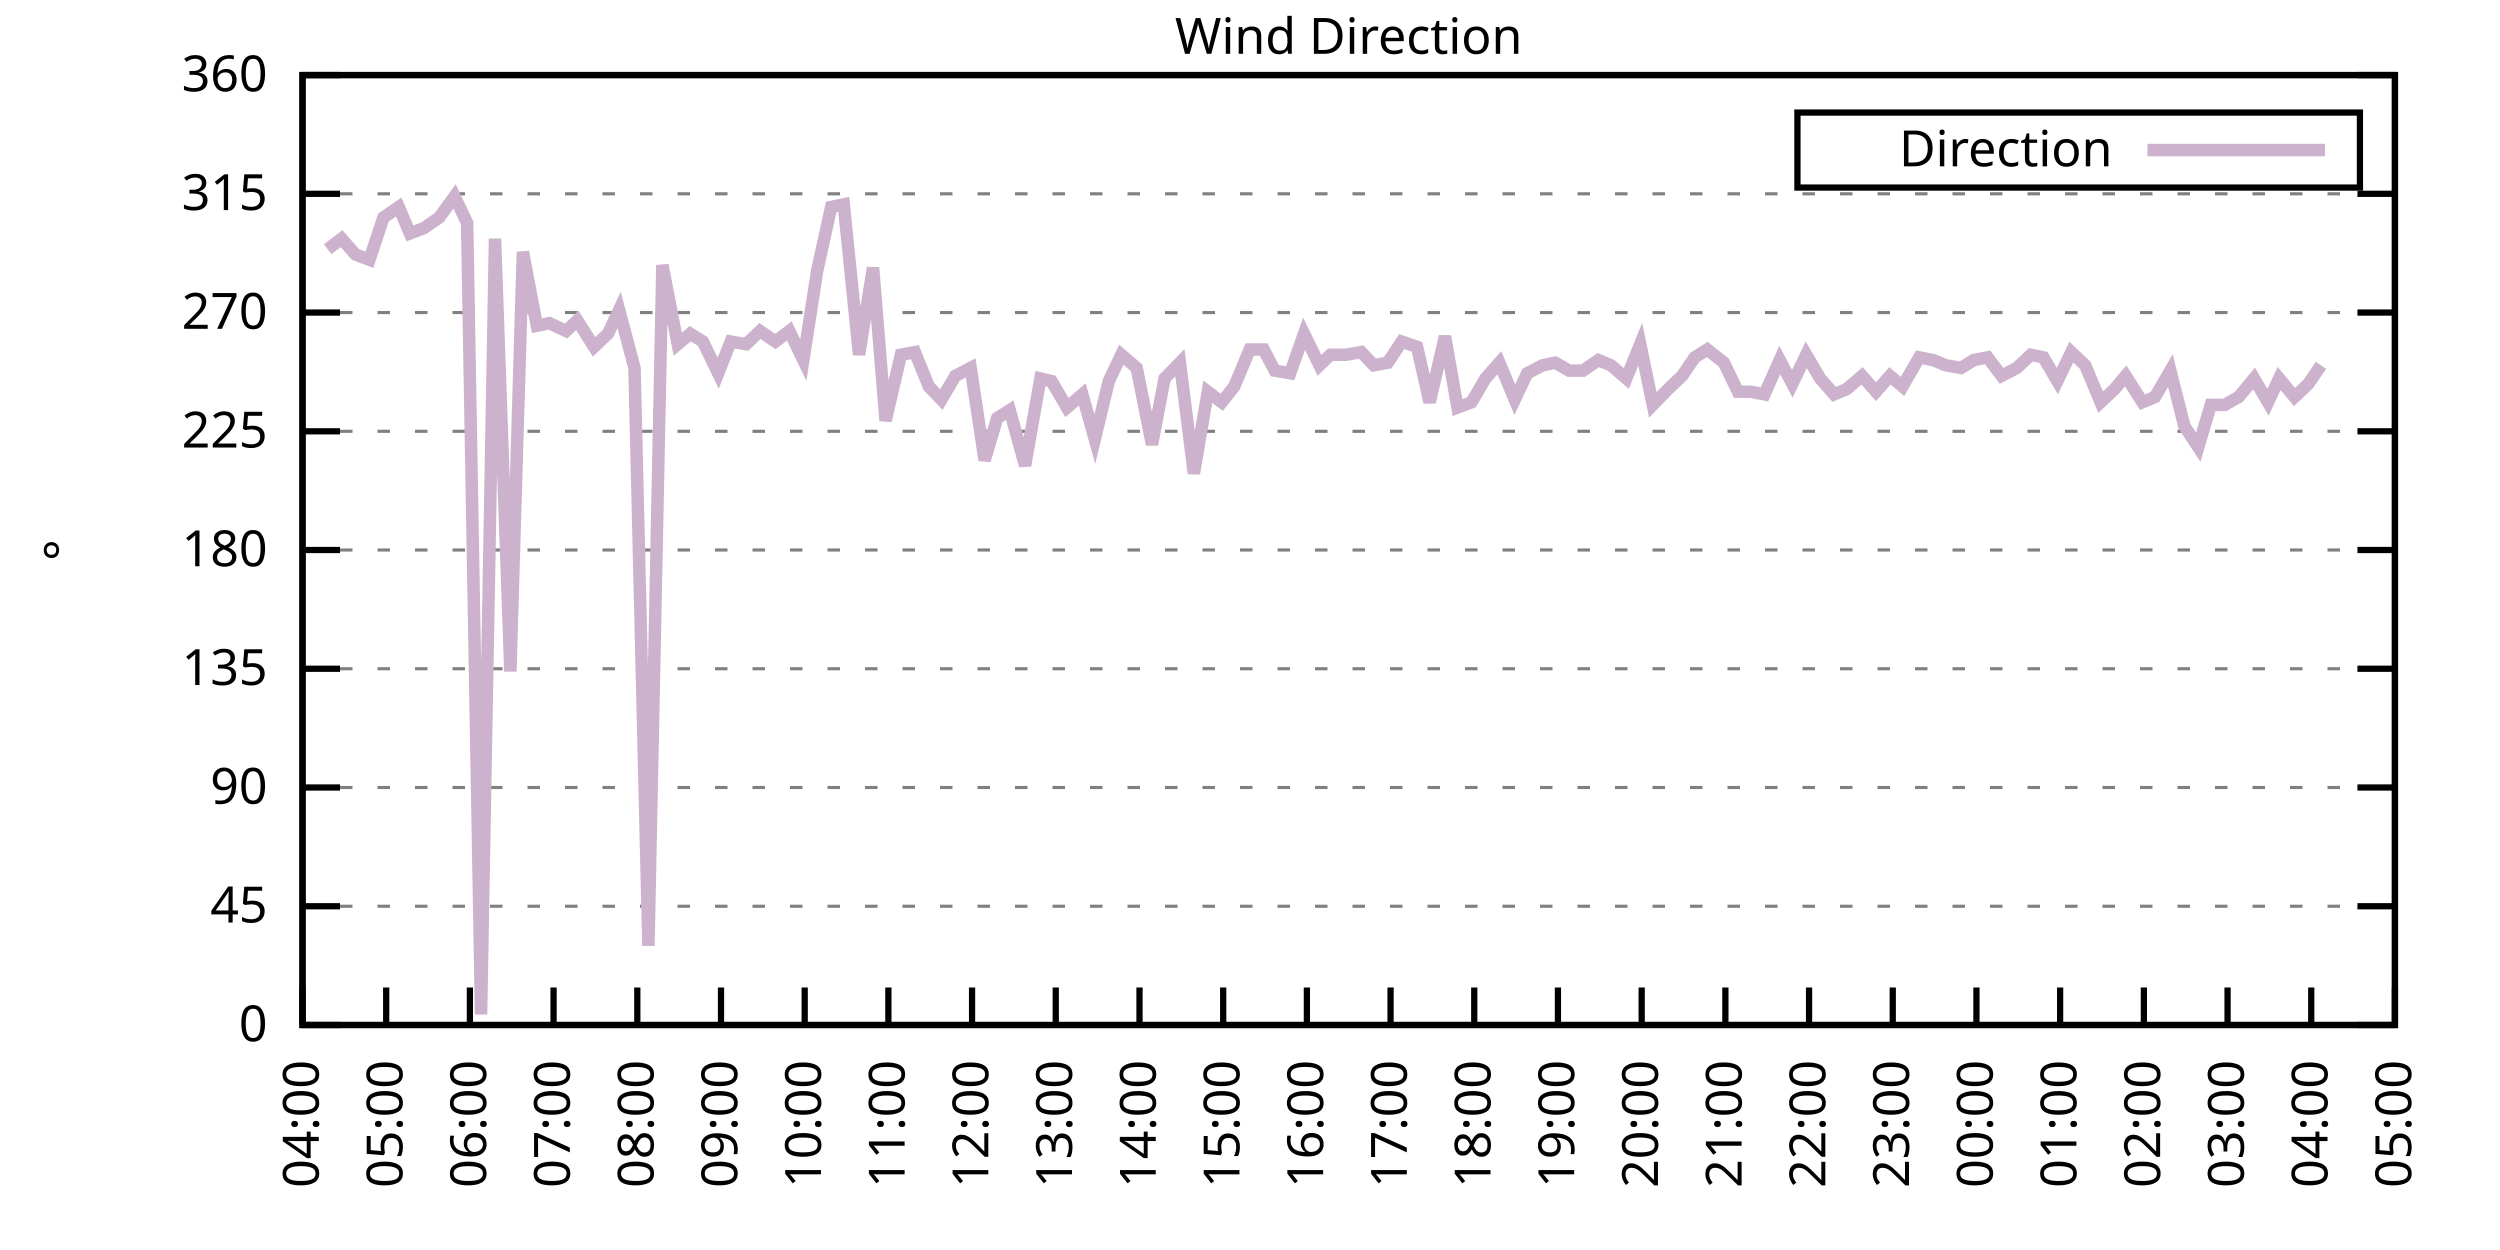
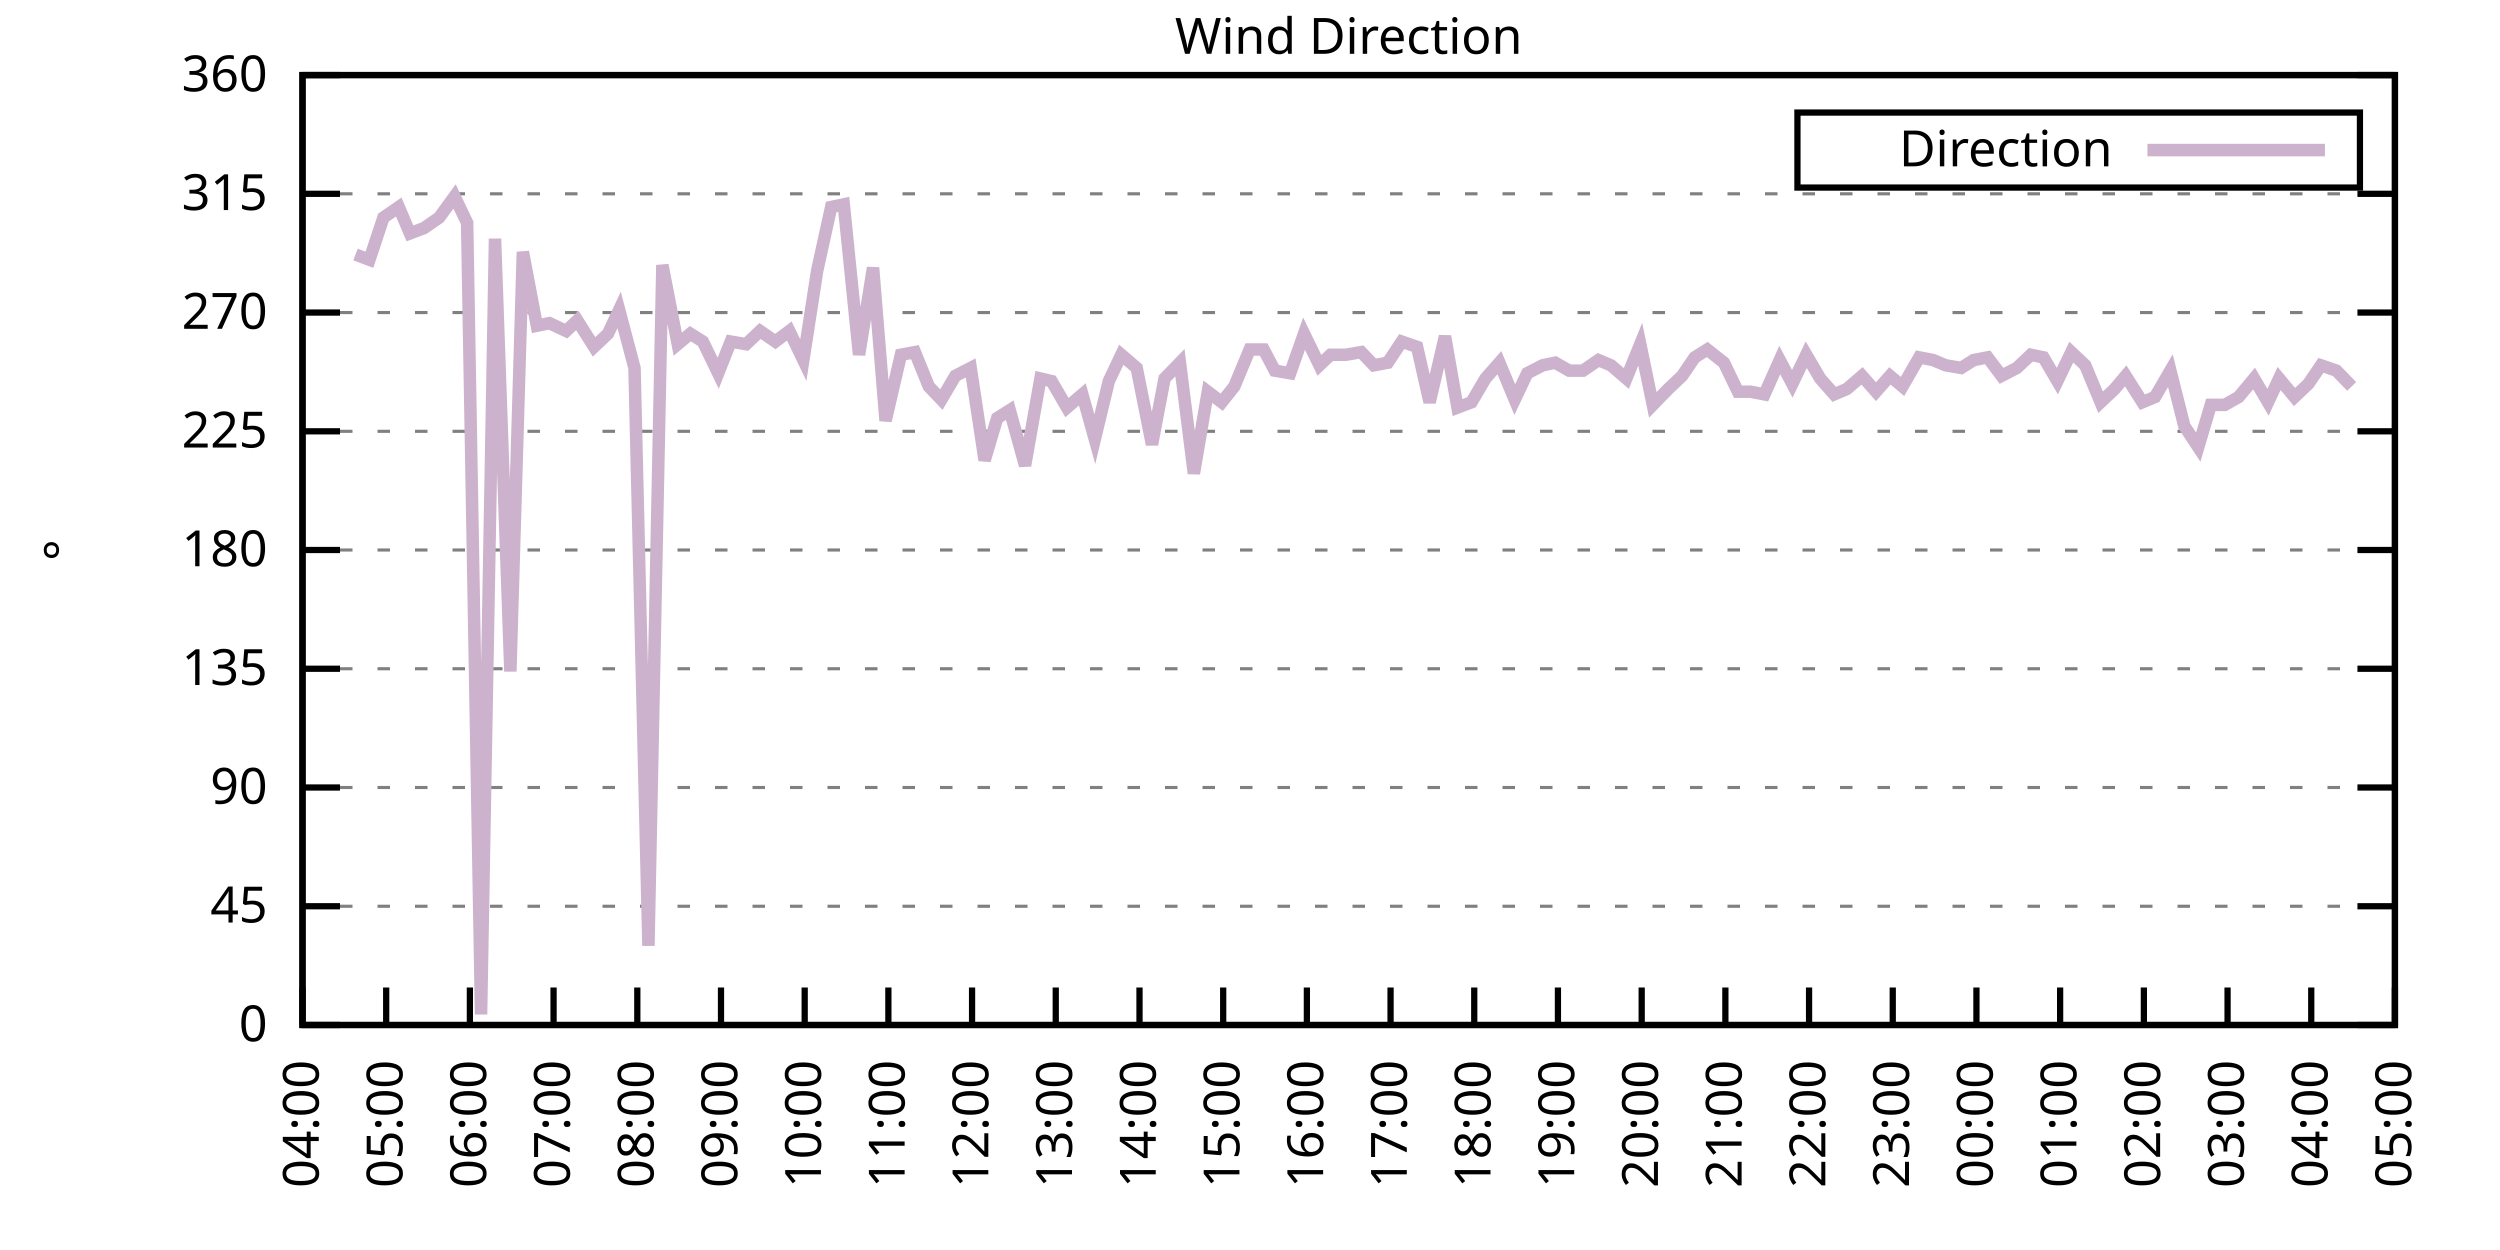
<svg xmlns="http://www.w3.org/2000/svg" xmlns:xlink="http://www.w3.org/1999/xlink" width="400" height="200" viewBox="0 0 400 200">
  <g id="gnuplot_canvas">
    <rect x="0" y="0" width="400" height="200" fill="none" />
    <defs>
      <circle id="gpDot" r="0.5" stroke-width="0.5" stroke="currentColor" />
      <path id="gpPt0" stroke-width="0.333" stroke="currentColor" d="M-1,0 h2 M0,-1 v2" />
      <path id="gpPt1" stroke-width="0.333" stroke="currentColor" d="M-1,-1 L1,1 M1,-1 L-1,1" />
      <path id="gpPt2" stroke-width="0.333" stroke="currentColor" d="M-1,0 L1,0 M0,-1 L0,1 M-1,-1 L1,1 M-1,1 L1,-1" />
      <rect id="gpPt3" stroke-width="0.333" stroke="currentColor" x="-1" y="-1" width="2" height="2" />
      <rect id="gpPt4" stroke-width="0.333" stroke="currentColor" fill="currentColor" x="-1" y="-1" width="2" height="2" />
      <circle id="gpPt5" stroke-width="0.333" stroke="currentColor" cx="0" cy="0" r="1" />
      <use xlink:href="#gpPt5" id="gpPt6" fill="currentColor" stroke="none" />
      <path id="gpPt7" stroke-width="0.333" stroke="currentColor" d="M0,-1.33 L-1.33,0.67 L1.33,0.67 z" />
      <use xlink:href="#gpPt7" id="gpPt8" fill="currentColor" stroke="none" />
      <use xlink:href="#gpPt7" id="gpPt9" stroke="currentColor" transform="rotate(180)" />
      <use xlink:href="#gpPt9" id="gpPt10" fill="currentColor" stroke="none" />
      <use xlink:href="#gpPt3" id="gpPt11" stroke="currentColor" transform="rotate(45)" />
      <use xlink:href="#gpPt11" id="gpPt12" fill="currentColor" stroke="none" />
      <path id="gpPt13" stroke-width="0.333" stroke="currentColor" d="M0,1.330 L1.265,0.411 L0.782,-1.067 L-0.782,-1.076 L-1.265,0.411 z" />
      <use xlink:href="#gpPt13" id="gpPt14" fill="currentColor" stroke="none" />
      <filter id="textbox" filterUnits="objectBoundingBox" x="0" y="0" height="1" width="1">
        <feFlood flood-color="white" flood-opacity="1" result="bgnd" />
        <feComposite in="SourceGraphic" in2="bgnd" operator="atop" />
      </filter>
      <filter id="greybox" filterUnits="objectBoundingBox" x="0" y="0" height="1" width="1">
        <feFlood flood-color="lightgrey" flood-opacity="1" result="grey" />
        <feComposite in="SourceGraphic" in2="grey" operator="atop" />
      </filter>
    </defs>
    <g fill="none" color="white" stroke="currentColor" stroke-width="1.00" stroke-linecap="butt" stroke-linejoin="miter">
</g>
    <g fill="none" color="black" stroke="currentColor" stroke-width="1.00" stroke-linecap="butt" stroke-linejoin="miter">
      <g stroke="none" shape-rendering="crispEdges">
        <polygon fill="rgb(255, 255, 255)" points="48.40,164.00 383.18,164.00 383.18,12.02 48.40,12.02 " />
      </g>
    </g>
    <g fill="none" color="black" stroke="currentColor" stroke-width="1.00" stroke-linecap="butt" stroke-linejoin="miter">
</g>
    <g fill="none" color="black" stroke="black" stroke-width="0.50" stroke-linecap="butt" stroke-linejoin="miter">
</g>
    <g fill="none" color="gray" stroke="currentColor" stroke-width="0.50" stroke-linecap="butt" stroke-linejoin="miter">
      <path stroke="gray" stroke-dasharray="2,4" class="gridline" d="M48.40,164.00 L383.19,164.00  " />
    </g>
    <g fill="none" color="gray" stroke="gray" stroke-width="1.00" stroke-linecap="butt" stroke-linejoin="miter">
</g>
    <g fill="none" color="black" stroke="currentColor" stroke-width="1.00" stroke-linecap="butt" stroke-linejoin="miter">
      <path stroke="black" d="M48.40,164.00 L54.40,164.00 M383.19,164.00 L377.19,164.00  " />
      <g transform="translate(42.80,166.60)" stroke="none" fill="black" font-family="Sans" font-size="8.00" text-anchor="end">
        <text>
          <tspan font-family="Sans"> 0</tspan>
        </text>
      </g>
    </g>
    <g fill="none" color="black" stroke="currentColor" stroke-width="1.00" stroke-linecap="butt" stroke-linejoin="miter">
</g>
    <g fill="none" color="black" stroke="black" stroke-width="0.50" stroke-linecap="butt" stroke-linejoin="miter">
</g>
    <g fill="none" color="gray" stroke="currentColor" stroke-width="0.50" stroke-linecap="butt" stroke-linejoin="miter">
      <path stroke="gray" stroke-dasharray="2,4" class="gridline" d="M48.40,145.00 L383.19,145.00  " />
    </g>
    <g fill="none" color="gray" stroke="gray" stroke-width="1.00" stroke-linecap="butt" stroke-linejoin="miter">
</g>
    <g fill="none" color="black" stroke="currentColor" stroke-width="1.00" stroke-linecap="butt" stroke-linejoin="miter">
      <path stroke="black" d="M48.40,145.00 L54.40,145.00 M383.19,145.00 L377.19,145.00  " />
      <g transform="translate(42.80,147.60)" stroke="none" fill="black" font-family="Sans" font-size="8.00" text-anchor="end">
        <text>
          <tspan font-family="Sans"> 45</tspan>
        </text>
      </g>
    </g>
    <g fill="none" color="black" stroke="currentColor" stroke-width="1.00" stroke-linecap="butt" stroke-linejoin="miter">
</g>
    <g fill="none" color="black" stroke="black" stroke-width="0.50" stroke-linecap="butt" stroke-linejoin="miter">
</g>
    <g fill="none" color="gray" stroke="currentColor" stroke-width="0.50" stroke-linecap="butt" stroke-linejoin="miter">
      <path stroke="gray" stroke-dasharray="2,4" class="gridline" d="M48.40,126.00 L383.19,126.00  " />
    </g>
    <g fill="none" color="gray" stroke="gray" stroke-width="1.00" stroke-linecap="butt" stroke-linejoin="miter">
</g>
    <g fill="none" color="black" stroke="currentColor" stroke-width="1.00" stroke-linecap="butt" stroke-linejoin="miter">
      <path stroke="black" d="M48.40,126.00 L54.40,126.00 M383.19,126.00 L377.19,126.00  " />
      <g transform="translate(42.80,128.60)" stroke="none" fill="black" font-family="Sans" font-size="8.00" text-anchor="end">
        <text>
          <tspan font-family="Sans"> 90</tspan>
        </text>
      </g>
    </g>
    <g fill="none" color="black" stroke="currentColor" stroke-width="1.00" stroke-linecap="butt" stroke-linejoin="miter">
</g>
    <g fill="none" color="black" stroke="black" stroke-width="0.50" stroke-linecap="butt" stroke-linejoin="miter">
</g>
    <g fill="none" color="gray" stroke="currentColor" stroke-width="0.50" stroke-linecap="butt" stroke-linejoin="miter">
      <path stroke="gray" stroke-dasharray="2,4" class="gridline" d="M48.40,107.00 L383.19,107.00  " />
    </g>
    <g fill="none" color="gray" stroke="gray" stroke-width="1.00" stroke-linecap="butt" stroke-linejoin="miter">
</g>
    <g fill="none" color="black" stroke="currentColor" stroke-width="1.00" stroke-linecap="butt" stroke-linejoin="miter">
      <path stroke="black" d="M48.40,107.00 L54.40,107.00 M383.19,107.00 L377.19,107.00  " />
      <g transform="translate(42.80,109.60)" stroke="none" fill="black" font-family="Sans" font-size="8.00" text-anchor="end">
        <text>
          <tspan font-family="Sans"> 135</tspan>
        </text>
      </g>
    </g>
    <g fill="none" color="black" stroke="currentColor" stroke-width="1.00" stroke-linecap="butt" stroke-linejoin="miter">
</g>
    <g fill="none" color="black" stroke="black" stroke-width="0.50" stroke-linecap="butt" stroke-linejoin="miter">
</g>
    <g fill="none" color="gray" stroke="currentColor" stroke-width="0.50" stroke-linecap="butt" stroke-linejoin="miter">
      <path stroke="gray" stroke-dasharray="2,4" class="gridline" d="M48.40,88.00 L383.19,88.00  " />
    </g>
    <g fill="none" color="gray" stroke="gray" stroke-width="1.00" stroke-linecap="butt" stroke-linejoin="miter">
</g>
    <g fill="none" color="black" stroke="currentColor" stroke-width="1.00" stroke-linecap="butt" stroke-linejoin="miter">
      <path stroke="black" d="M48.40,88.00 L54.40,88.00 M383.19,88.00 L377.19,88.00  " />
      <g transform="translate(42.80,90.60)" stroke="none" fill="black" font-family="Sans" font-size="8.00" text-anchor="end">
        <text>
          <tspan font-family="Sans"> 180</tspan>
        </text>
      </g>
    </g>
    <g fill="none" color="black" stroke="currentColor" stroke-width="1.00" stroke-linecap="butt" stroke-linejoin="miter">
</g>
    <g fill="none" color="black" stroke="black" stroke-width="0.50" stroke-linecap="butt" stroke-linejoin="miter">
</g>
    <g fill="none" color="gray" stroke="currentColor" stroke-width="0.50" stroke-linecap="butt" stroke-linejoin="miter">
      <path stroke="gray" stroke-dasharray="2,4" class="gridline" d="M48.40,69.01 L383.19,69.01  " />
    </g>
    <g fill="none" color="gray" stroke="gray" stroke-width="1.00" stroke-linecap="butt" stroke-linejoin="miter">
</g>
    <g fill="none" color="black" stroke="currentColor" stroke-width="1.00" stroke-linecap="butt" stroke-linejoin="miter">
      <path stroke="black" d="M48.40,69.01 L54.40,69.01 M383.19,69.01 L377.19,69.01  " />
      <g transform="translate(42.80,71.61)" stroke="none" fill="black" font-family="Sans" font-size="8.00" text-anchor="end">
        <text>
          <tspan font-family="Sans"> 225</tspan>
        </text>
      </g>
    </g>
    <g fill="none" color="black" stroke="currentColor" stroke-width="1.00" stroke-linecap="butt" stroke-linejoin="miter">
</g>
    <g fill="none" color="black" stroke="black" stroke-width="0.50" stroke-linecap="butt" stroke-linejoin="miter">
</g>
    <g fill="none" color="gray" stroke="currentColor" stroke-width="0.50" stroke-linecap="butt" stroke-linejoin="miter">
      <path stroke="gray" stroke-dasharray="2,4" class="gridline" d="M48.40,50.01 L383.19,50.01  " />
    </g>
    <g fill="none" color="gray" stroke="gray" stroke-width="1.00" stroke-linecap="butt" stroke-linejoin="miter">
</g>
    <g fill="none" color="black" stroke="currentColor" stroke-width="1.00" stroke-linecap="butt" stroke-linejoin="miter">
      <path stroke="black" d="M48.40,50.01 L54.40,50.01 M383.19,50.01 L377.19,50.01  " />
      <g transform="translate(42.80,52.61)" stroke="none" fill="black" font-family="Sans" font-size="8.00" text-anchor="end">
        <text>
          <tspan font-family="Sans"> 270</tspan>
        </text>
      </g>
    </g>
    <g fill="none" color="black" stroke="currentColor" stroke-width="1.00" stroke-linecap="butt" stroke-linejoin="miter">
</g>
    <g fill="none" color="black" stroke="black" stroke-width="0.50" stroke-linecap="butt" stroke-linejoin="miter">
</g>
    <g fill="none" color="gray" stroke="currentColor" stroke-width="0.50" stroke-linecap="butt" stroke-linejoin="miter">
      <path stroke="gray" stroke-dasharray="2,4" class="gridline" d="M48.40,31.01 L383.19,31.01  " />
    </g>
    <g fill="none" color="gray" stroke="gray" stroke-width="1.00" stroke-linecap="butt" stroke-linejoin="miter">
</g>
    <g fill="none" color="black" stroke="currentColor" stroke-width="1.00" stroke-linecap="butt" stroke-linejoin="miter">
      <path stroke="black" d="M48.40,31.01 L54.40,31.01 M383.19,31.01 L377.19,31.01  " />
      <g transform="translate(42.80,33.61)" stroke="none" fill="black" font-family="Sans" font-size="8.00" text-anchor="end">
        <text>
          <tspan font-family="Sans"> 315</tspan>
        </text>
      </g>
    </g>
    <g fill="none" color="black" stroke="currentColor" stroke-width="1.00" stroke-linecap="butt" stroke-linejoin="miter">
</g>
    <g fill="none" color="black" stroke="black" stroke-width="0.50" stroke-linecap="butt" stroke-linejoin="miter">
</g>
    <g fill="none" color="gray" stroke="currentColor" stroke-width="0.50" stroke-linecap="butt" stroke-linejoin="miter">
      <path stroke="gray" stroke-dasharray="2,4" class="gridline" d="M48.40,12.01 L383.19,12.01  " />
    </g>
    <g fill="none" color="gray" stroke="gray" stroke-width="1.00" stroke-linecap="butt" stroke-linejoin="miter">
</g>
    <g fill="none" color="black" stroke="currentColor" stroke-width="1.00" stroke-linecap="butt" stroke-linejoin="miter">
      <path stroke="black" d="M48.40,12.01 L54.40,12.01 M383.19,12.01 L377.19,12.01  " />
      <g transform="translate(42.80,14.61)" stroke="none" fill="black" font-family="Sans" font-size="8.00" text-anchor="end">
        <text>
          <tspan font-family="Sans"> 360</tspan>
        </text>
      </g>
    </g>
    <g fill="none" color="black" stroke="currentColor" stroke-width="1.00" stroke-linecap="butt" stroke-linejoin="miter">
      <path stroke="black" d="M48.40,164.00 L48.40,158.00  " />
      <g transform="translate(51.00,169.60) rotate(270.00)" stroke="none" fill="black" font-family="Sans" font-size="8.00" text-anchor="end">
        <text>
          <tspan font-family="Sans">04:00</tspan>
        </text>
      </g>
    </g>
    <g fill="none" color="black" stroke="currentColor" stroke-width="1.00" stroke-linecap="butt" stroke-linejoin="miter">
      <path stroke="black" d="M61.79,164.00 L61.79,158.00  " />
      <g transform="translate(64.39,169.60) rotate(270.00)" stroke="none" fill="black" font-family="Sans" font-size="8.00" text-anchor="end">
        <text>
          <tspan font-family="Sans">05:00</tspan>
        </text>
      </g>
    </g>
    <g fill="none" color="black" stroke="currentColor" stroke-width="1.00" stroke-linecap="butt" stroke-linejoin="miter">
      <path stroke="black" d="M75.18,164.00 L75.18,158.00  " />
      <g transform="translate(77.78,169.60) rotate(270.00)" stroke="none" fill="black" font-family="Sans" font-size="8.00" text-anchor="end">
        <text>
          <tspan font-family="Sans">06:00</tspan>
        </text>
      </g>
    </g>
    <g fill="none" color="black" stroke="currentColor" stroke-width="1.00" stroke-linecap="butt" stroke-linejoin="miter">
      <path stroke="black" d="M88.57,164.00 L88.57,158.00  " />
      <g transform="translate(91.17,169.60) rotate(270.00)" stroke="none" fill="black" font-family="Sans" font-size="8.00" text-anchor="end">
        <text>
          <tspan font-family="Sans">07:00</tspan>
        </text>
      </g>
    </g>
    <g fill="none" color="black" stroke="currentColor" stroke-width="1.00" stroke-linecap="butt" stroke-linejoin="miter">
      <path stroke="black" d="M101.97,164.00 L101.97,158.00  " />
      <g transform="translate(104.57,169.60) rotate(270.00)" stroke="none" fill="black" font-family="Sans" font-size="8.00" text-anchor="end">
        <text>
          <tspan font-family="Sans">08:00</tspan>
        </text>
      </g>
    </g>
    <g fill="none" color="black" stroke="currentColor" stroke-width="1.00" stroke-linecap="butt" stroke-linejoin="miter">
      <path stroke="black" d="M115.36,164.00 L115.36,158.00  " />
      <g transform="translate(117.96,169.60) rotate(270.00)" stroke="none" fill="black" font-family="Sans" font-size="8.00" text-anchor="end">
        <text>
          <tspan font-family="Sans">09:00</tspan>
        </text>
      </g>
    </g>
    <g fill="none" color="black" stroke="currentColor" stroke-width="1.00" stroke-linecap="butt" stroke-linejoin="miter">
      <path stroke="black" d="M128.75,164.00 L128.75,158.00  " />
      <g transform="translate(131.35,169.60) rotate(270.00)" stroke="none" fill="black" font-family="Sans" font-size="8.00" text-anchor="end">
        <text>
          <tspan font-family="Sans">10:00</tspan>
        </text>
      </g>
    </g>
    <g fill="none" color="black" stroke="currentColor" stroke-width="1.00" stroke-linecap="butt" stroke-linejoin="miter">
      <path stroke="black" d="M142.14,164.00 L142.14,158.00  " />
      <g transform="translate(144.74,169.60) rotate(270.00)" stroke="none" fill="black" font-family="Sans" font-size="8.00" text-anchor="end">
        <text>
          <tspan font-family="Sans">11:00</tspan>
        </text>
      </g>
    </g>
    <g fill="none" color="black" stroke="currentColor" stroke-width="1.00" stroke-linecap="butt" stroke-linejoin="miter">
      <path stroke="black" d="M155.53,164.00 L155.53,158.00  " />
      <g transform="translate(158.13,169.60) rotate(270.00)" stroke="none" fill="black" font-family="Sans" font-size="8.00" text-anchor="end">
        <text>
          <tspan font-family="Sans">12:00</tspan>
        </text>
      </g>
    </g>
    <g fill="none" color="black" stroke="currentColor" stroke-width="1.00" stroke-linecap="butt" stroke-linejoin="miter">
      <path stroke="black" d="M168.92,164.00 L168.92,158.00  " />
      <g transform="translate(171.52,169.60) rotate(270.00)" stroke="none" fill="black" font-family="Sans" font-size="8.00" text-anchor="end">
        <text>
          <tspan font-family="Sans">13:00</tspan>
        </text>
      </g>
    </g>
    <g fill="none" color="black" stroke="currentColor" stroke-width="1.00" stroke-linecap="butt" stroke-linejoin="miter">
      <path stroke="black" d="M182.32,164.00 L182.32,158.00  " />
      <g transform="translate(184.92,169.60) rotate(270.00)" stroke="none" fill="black" font-family="Sans" font-size="8.00" text-anchor="end">
        <text>
          <tspan font-family="Sans">14:00</tspan>
        </text>
      </g>
    </g>
    <g fill="none" color="black" stroke="currentColor" stroke-width="1.00" stroke-linecap="butt" stroke-linejoin="miter">
      <path stroke="black" d="M195.71,164.00 L195.71,158.00  " />
      <g transform="translate(198.31,169.60) rotate(270.00)" stroke="none" fill="black" font-family="Sans" font-size="8.00" text-anchor="end">
        <text>
          <tspan font-family="Sans">15:00</tspan>
        </text>
      </g>
    </g>
    <g fill="none" color="black" stroke="currentColor" stroke-width="1.00" stroke-linecap="butt" stroke-linejoin="miter">
      <path stroke="black" d="M209.10,164.00 L209.10,158.00  " />
      <g transform="translate(211.70,169.60) rotate(270.00)" stroke="none" fill="black" font-family="Sans" font-size="8.00" text-anchor="end">
        <text>
          <tspan font-family="Sans">16:00</tspan>
        </text>
      </g>
    </g>
    <g fill="none" color="black" stroke="currentColor" stroke-width="1.00" stroke-linecap="butt" stroke-linejoin="miter">
      <path stroke="black" d="M222.49,164.00 L222.49,158.00  " />
      <g transform="translate(225.09,169.60) rotate(270.00)" stroke="none" fill="black" font-family="Sans" font-size="8.00" text-anchor="end">
        <text>
          <tspan font-family="Sans">17:00</tspan>
        </text>
      </g>
    </g>
    <g fill="none" color="black" stroke="currentColor" stroke-width="1.00" stroke-linecap="butt" stroke-linejoin="miter">
      <path stroke="black" d="M235.88,164.00 L235.88,158.00  " />
      <g transform="translate(238.48,169.60) rotate(270.00)" stroke="none" fill="black" font-family="Sans" font-size="8.00" text-anchor="end">
        <text>
          <tspan font-family="Sans">18:00</tspan>
        </text>
      </g>
    </g>
    <g fill="none" color="black" stroke="currentColor" stroke-width="1.00" stroke-linecap="butt" stroke-linejoin="miter">
      <path stroke="black" d="M249.27,164.00 L249.27,158.00  " />
      <g transform="translate(251.87,169.60) rotate(270.00)" stroke="none" fill="black" font-family="Sans" font-size="8.00" text-anchor="end">
        <text>
          <tspan font-family="Sans">19:00</tspan>
        </text>
      </g>
    </g>
    <g fill="none" color="black" stroke="currentColor" stroke-width="1.00" stroke-linecap="butt" stroke-linejoin="miter">
      <path stroke="black" d="M262.67,164.00 L262.67,158.00  " />
      <g transform="translate(265.27,169.60) rotate(270.00)" stroke="none" fill="black" font-family="Sans" font-size="8.00" text-anchor="end">
        <text>
          <tspan font-family="Sans">20:00</tspan>
        </text>
      </g>
    </g>
    <g fill="none" color="black" stroke="currentColor" stroke-width="1.00" stroke-linecap="butt" stroke-linejoin="miter">
      <path stroke="black" d="M276.06,164.00 L276.06,158.00  " />
      <g transform="translate(278.66,169.60) rotate(270.00)" stroke="none" fill="black" font-family="Sans" font-size="8.00" text-anchor="end">
        <text>
          <tspan font-family="Sans">21:00</tspan>
        </text>
      </g>
    </g>
    <g fill="none" color="black" stroke="currentColor" stroke-width="1.00" stroke-linecap="butt" stroke-linejoin="miter">
      <path stroke="black" d="M289.45,164.00 L289.45,158.00  " />
      <g transform="translate(292.05,169.60) rotate(270.00)" stroke="none" fill="black" font-family="Sans" font-size="8.00" text-anchor="end">
        <text>
          <tspan font-family="Sans">22:00</tspan>
        </text>
      </g>
    </g>
    <g fill="none" color="black" stroke="currentColor" stroke-width="1.00" stroke-linecap="butt" stroke-linejoin="miter">
      <path stroke="black" d="M302.84,164.00 L302.84,158.00  " />
      <g transform="translate(305.44,169.60) rotate(270.00)" stroke="none" fill="black" font-family="Sans" font-size="8.00" text-anchor="end">
        <text>
          <tspan font-family="Sans">23:00</tspan>
        </text>
      </g>
    </g>
    <g fill="none" color="black" stroke="currentColor" stroke-width="1.00" stroke-linecap="butt" stroke-linejoin="miter">
      <path stroke="black" d="M316.23,164.00 L316.23,158.00  " />
      <g transform="translate(318.83,169.60) rotate(270.00)" stroke="none" fill="black" font-family="Sans" font-size="8.00" text-anchor="end">
        <text>
          <tspan font-family="Sans">00:00</tspan>
        </text>
      </g>
    </g>
    <g fill="none" color="black" stroke="currentColor" stroke-width="1.00" stroke-linecap="butt" stroke-linejoin="miter">
      <path stroke="black" d="M329.62,164.00 L329.62,158.00  " />
      <g transform="translate(332.22,169.60) rotate(270.00)" stroke="none" fill="black" font-family="Sans" font-size="8.00" text-anchor="end">
        <text>
          <tspan font-family="Sans">01:00</tspan>
        </text>
      </g>
    </g>
    <g fill="none" color="black" stroke="currentColor" stroke-width="1.00" stroke-linecap="butt" stroke-linejoin="miter">
      <path stroke="black" d="M343.02,164.00 L343.02,158.00  " />
      <g transform="translate(345.62,169.60) rotate(270.00)" stroke="none" fill="black" font-family="Sans" font-size="8.00" text-anchor="end">
        <text>
          <tspan font-family="Sans">02:00</tspan>
        </text>
      </g>
    </g>
    <g fill="none" color="black" stroke="currentColor" stroke-width="1.00" stroke-linecap="butt" stroke-linejoin="miter">
      <path stroke="black" d="M356.41,164.00 L356.41,158.00  " />
      <g transform="translate(359.01,169.60) rotate(270.00)" stroke="none" fill="black" font-family="Sans" font-size="8.00" text-anchor="end">
        <text>
          <tspan font-family="Sans">03:00</tspan>
        </text>
      </g>
    </g>
    <g fill="none" color="black" stroke="currentColor" stroke-width="1.00" stroke-linecap="butt" stroke-linejoin="miter">
      <path stroke="black" d="M369.80,164.00 L369.80,158.00  " />
      <g transform="translate(372.40,169.60) rotate(270.00)" stroke="none" fill="black" font-family="Sans" font-size="8.00" text-anchor="end">
        <text>
          <tspan font-family="Sans">04:00</tspan>
        </text>
      </g>
    </g>
    <g fill="none" color="black" stroke="currentColor" stroke-width="1.00" stroke-linecap="butt" stroke-linejoin="miter">
      <path stroke="black" d="M383.19,164.00 L383.19,158.00  " />
      <g transform="translate(385.79,169.60) rotate(270.00)" stroke="none" fill="black" font-family="Sans" font-size="8.00" text-anchor="end">
        <text>
          <tspan font-family="Sans">05:00</tspan>
        </text>
      </g>
    </g>
    <g fill="none" color="black" stroke="currentColor" stroke-width="1.00" stroke-linecap="butt" stroke-linejoin="miter">
</g>
    <g fill="none" color="black" stroke="currentColor" stroke-width="1.00" stroke-linecap="butt" stroke-linejoin="miter">
      <path stroke="black" d="M48.40,12.01 L48.40,164.00 L383.19,164.00 L383.19,12.01 L48.40,12.01 Z  " />
    </g>
    <g fill="none" color="black" stroke="currentColor" stroke-width="1.00" stroke-linecap="butt" stroke-linejoin="miter">
</g>
    <g fill="none" color="black" stroke="currentColor" stroke-width="1.00" stroke-linecap="butt" stroke-linejoin="miter">
      <path stroke="black" d="M287.59,30.01 L287.59,18.01 L377.59,18.01 L377.59,30.01 L287.59,30.01 Z  " />
    </g>
    <g id="Wind_direction_plot_1">
      <g fill="none" color="white" stroke="black" stroke-width="2.00" stroke-linecap="butt" stroke-linejoin="miter">
</g>
      <g fill="none" color="black" stroke="currentColor" stroke-width="2.00" stroke-linecap="butt" stroke-linejoin="miter">
        <g transform="translate(337.99,26.61)" stroke="none" fill="black" font-family="Sans" font-size="8.00" text-anchor="end">
          <text>
            <tspan font-family="Sans">Direction</tspan>
          </text>
        </g>
      </g>
      <g fill="none" color="black" stroke="currentColor" stroke-width="2.00" stroke-linecap="butt" stroke-linejoin="miter">
-         <path stroke="rgb(204, 178, 204)" d="M343.59,24.01 L371.99,24.01 M52.42,39.87 L54.65,38.19 L56.88,40.72 L59.11,41.56 L61.35,34.81 L63.80,33.12   L65.59,37.34 L67.82,36.50 L70.27,34.81 L72.73,31.43 L74.74,35.65 L76.97,162.31 L79.20,38.19 L81.66,107.43   L83.66,40.30 L85.90,52.12 L87.91,51.70 L90.58,52.96 L92.37,51.27 L95.05,55.50 L97.28,53.39 L99.06,49.59   L101.52,58.87 L103.75,151.33 L105.98,42.41 L108.44,55.07 L110.45,53.39 L112.46,54.65 L114.91,59.72 L116.92,54.65   L119.38,55.07 L121.61,52.96 L124.06,54.65 L126.29,52.96 L128.53,57.61 L130.76,43.25 L132.99,33.12 L135.00,32.70   L137.45,56.76 L139.69,42.83 L141.69,67.32 L144.15,56.76 L146.38,56.34 L148.61,61.83 L150.62,63.94 L152.85,60.14   L155.31,58.87 L157.54,73.65 L159.55,66.90 L161.56,65.63 L164.01,74.49 L166.47,60.56 L168.25,60.98 L170.71,65.21   L173.17,63.10 L175.17,70.27 L177.41,60.98 L179.41,56.76 L181.87,58.87 L184.32,71.12 L186.33,60.56 L188.79,58.03   L191.02,75.76 L193.25,62.67 L195.48,64.36 L197.49,61.83 L199.95,55.92 L202.18,55.92 L203.97,59.30 L206.42,59.72   L208.65,53.39 L211.11,58.45 L212.89,56.76 L215.35,56.76 L217.80,56.34 L219.81,58.45 L222.04,58.03 L224.28,54.65   L226.73,55.50 L228.74,64.36 L231.20,53.81 L233.20,65.21 L235.44,64.36 L237.67,60.56 L239.90,58.03 L242.36,63.94   L244.36,59.72 L246.82,58.45 L248.83,58.03 L251.06,59.30 L253.29,59.30 L255.75,57.61 L257.76,58.45 L260.21,60.56   L262.44,55.07 L264.45,64.78 L266.91,62.25 L269.14,60.14 L271.15,57.18 L273.16,55.92 L275.83,58.03 L278.07,62.67   L280.07,62.67 L282.31,63.10 L284.76,57.61 L286.77,61.41 L289.00,56.76 L291.23,60.56 L293.47,63.10 L295.48,62.25   L297.93,60.14 L300.16,62.67 L302.39,60.14 L304.40,61.83 L307.08,57.18 L309.31,57.61 L311.32,58.45 L313.78,58.87   L315.79,57.61 L318.02,57.18 L320.25,60.14 L322.70,58.87 L324.94,56.76 L326.95,57.18 L329.18,60.98 L331.41,56.34   L333.64,58.45 L336.10,64.36 L338.33,62.25 L340.11,60.14 L342.79,64.36 L344.80,63.52 L347.26,59.30 L349.49,68.16   L351.72,71.54 L353.73,64.78 L355.96,64.78 L358.19,63.52 L360.65,60.56 L362.88,64.36 L364.66,60.56 L367.12,63.52   L369.35,61.41 L371.36,58.45  " />
+         <path stroke="rgb(204, 178, 204)" d="M343.59,24.01 L371.99,24.01 M56.88,40.72 L59.11,41.56 L61.35,34.81 L63.80,33.12 L65.59,37.34 L67.82,36.50   L70.27,34.81 L72.73,31.43 L74.74,35.65 L76.97,162.31 L79.20,38.19 L81.66,107.43 L83.66,40.30 L85.90,52.12   L87.91,51.70 L90.58,52.96 L92.37,51.27 L95.05,55.50 L97.28,53.39 L99.06,49.59 L101.52,58.87 L103.75,151.33   L105.98,42.41 L108.44,55.07 L110.45,53.39 L112.46,54.65 L114.91,59.72 L116.92,54.65 L119.38,55.07 L121.61,52.96   L124.06,54.65 L126.29,52.96 L128.53,57.61 L130.76,43.25 L132.99,33.12 L135.00,32.70 L137.45,56.76 L139.69,42.83   L141.69,67.32 L144.15,56.76 L146.38,56.34 L148.61,61.83 L150.62,63.94 L152.85,60.14 L155.31,58.87 L157.54,73.65   L159.55,66.90 L161.56,65.63 L164.01,74.49 L166.47,60.56 L168.25,60.98 L170.71,65.21 L173.17,63.10 L175.17,70.27   L177.41,60.98 L179.41,56.76 L181.87,58.87 L184.32,71.12 L186.33,60.56 L188.79,58.03 L191.02,75.76 L193.25,62.67   L195.48,64.36 L197.49,61.83 L199.95,55.92 L202.18,55.92 L203.97,59.30 L206.42,59.72 L208.65,53.39 L211.11,58.45   L212.89,56.76 L215.35,56.76 L217.80,56.34 L219.81,58.45 L222.04,58.03 L224.28,54.65 L226.73,55.50 L228.74,64.36   L231.20,53.81 L233.20,65.21 L235.44,64.36 L237.67,60.56 L239.90,58.03 L242.36,63.94 L244.36,59.72 L246.82,58.45   L248.83,58.03 L251.06,59.30 L253.29,59.30 L255.75,57.61 L257.76,58.45 L260.21,60.56 L262.44,55.07 L264.45,64.78   L266.91,62.25 L269.14,60.14 L271.15,57.18 L273.16,55.92 L275.83,58.03 L278.07,62.67 L280.07,62.67 L282.31,63.10   L284.76,57.61 L286.77,61.41 L289.00,56.76 L291.23,60.56 L293.47,63.10 L295.48,62.25 L297.93,60.14 L300.16,62.67   L302.39,60.14 L304.40,61.83 L307.08,57.18 L309.31,57.61 L311.32,58.45 L313.78,58.87 L315.79,57.61 L318.02,57.18   L320.25,60.14 L322.70,58.87 L324.94,56.76 L326.95,57.18 L329.18,60.98 L331.41,56.34 L333.64,58.45 L336.10,64.36   L338.33,62.25 L340.11,60.14 L342.79,64.36 L344.80,63.52 L347.26,59.30 L349.49,68.16 L351.72,71.54 L353.73,64.78   L355.96,64.78 L358.19,63.52 L360.65,60.56 L362.88,64.36 L364.66,60.56 L367.12,63.52 L369.35,61.41 L371.36,58.45   L373.82,59.30 L376.27,61.83  " />
      </g>
    </g>
    <g fill="none" color="black" stroke="currentColor" stroke-width="2.00" stroke-linecap="butt" stroke-linejoin="miter">
</g>
    <g fill="none" color="black" stroke="black" stroke-width="1.00" stroke-linecap="butt" stroke-linejoin="miter">
</g>
    <g fill="none" color="black" stroke="currentColor" stroke-width="1.00" stroke-linecap="butt" stroke-linejoin="miter">
      <path stroke="black" d="M48.40,12.01 L48.40,164.00 L383.19,164.00 L383.19,12.01 L48.40,12.01 Z  " />
      <g transform="translate(12.80,88.01) rotate(270.00)" stroke="none" fill="black" font-family="Sans" font-size="8.00" text-anchor="middle">
        <text>
          <tspan font-family="Sans">°</tspan>
        </text>
      </g>
    </g>
    <g fill="none" color="black" stroke="currentColor" stroke-width="1.00" stroke-linecap="butt" stroke-linejoin="miter">
</g>
    <g fill="none" color="black" stroke="currentColor" stroke-width="1.00" stroke-linecap="butt" stroke-linejoin="miter">
      <g transform="translate(215.79,8.61)" stroke="none" fill="black" font-family="Sans" font-size="8.00" text-anchor="middle">
        <text>
          <tspan font-family="Sans">Wind Direction</tspan>
        </text>
      </g>
    </g>
    <g fill="none" color="black" stroke="currentColor" stroke-width="1.00" stroke-linecap="butt" stroke-linejoin="miter">
</g>
  </g>
</svg>
